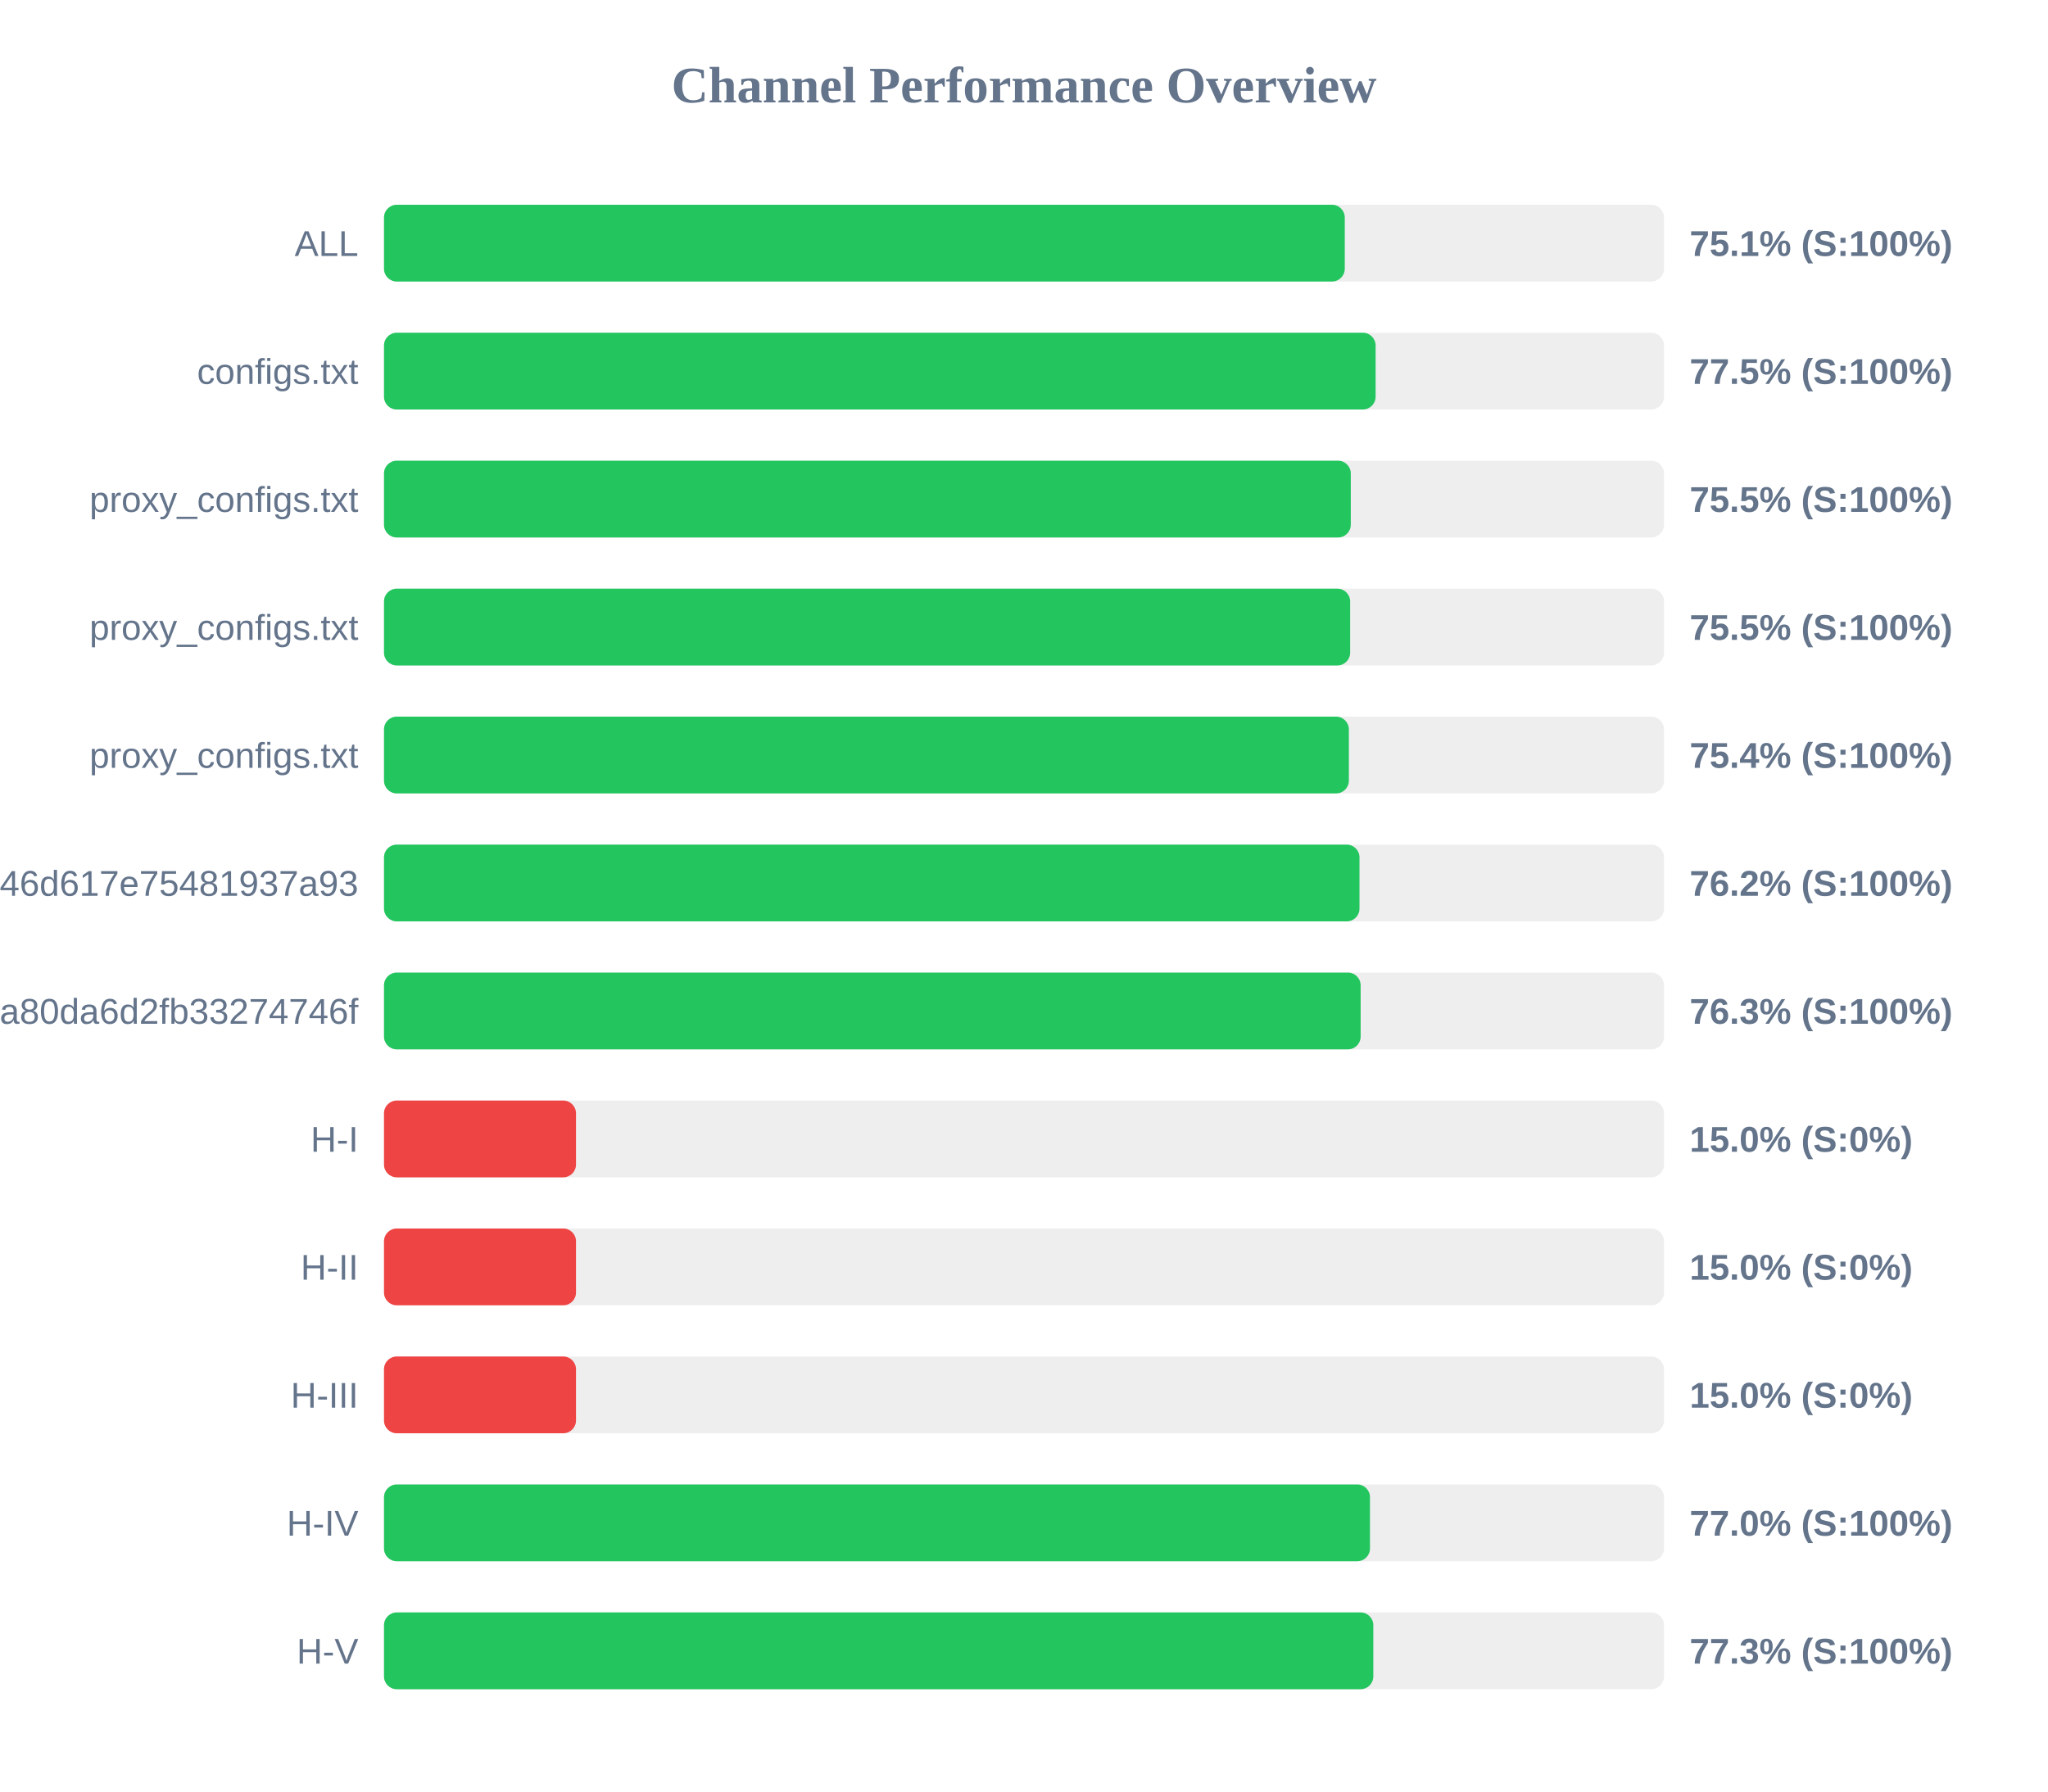
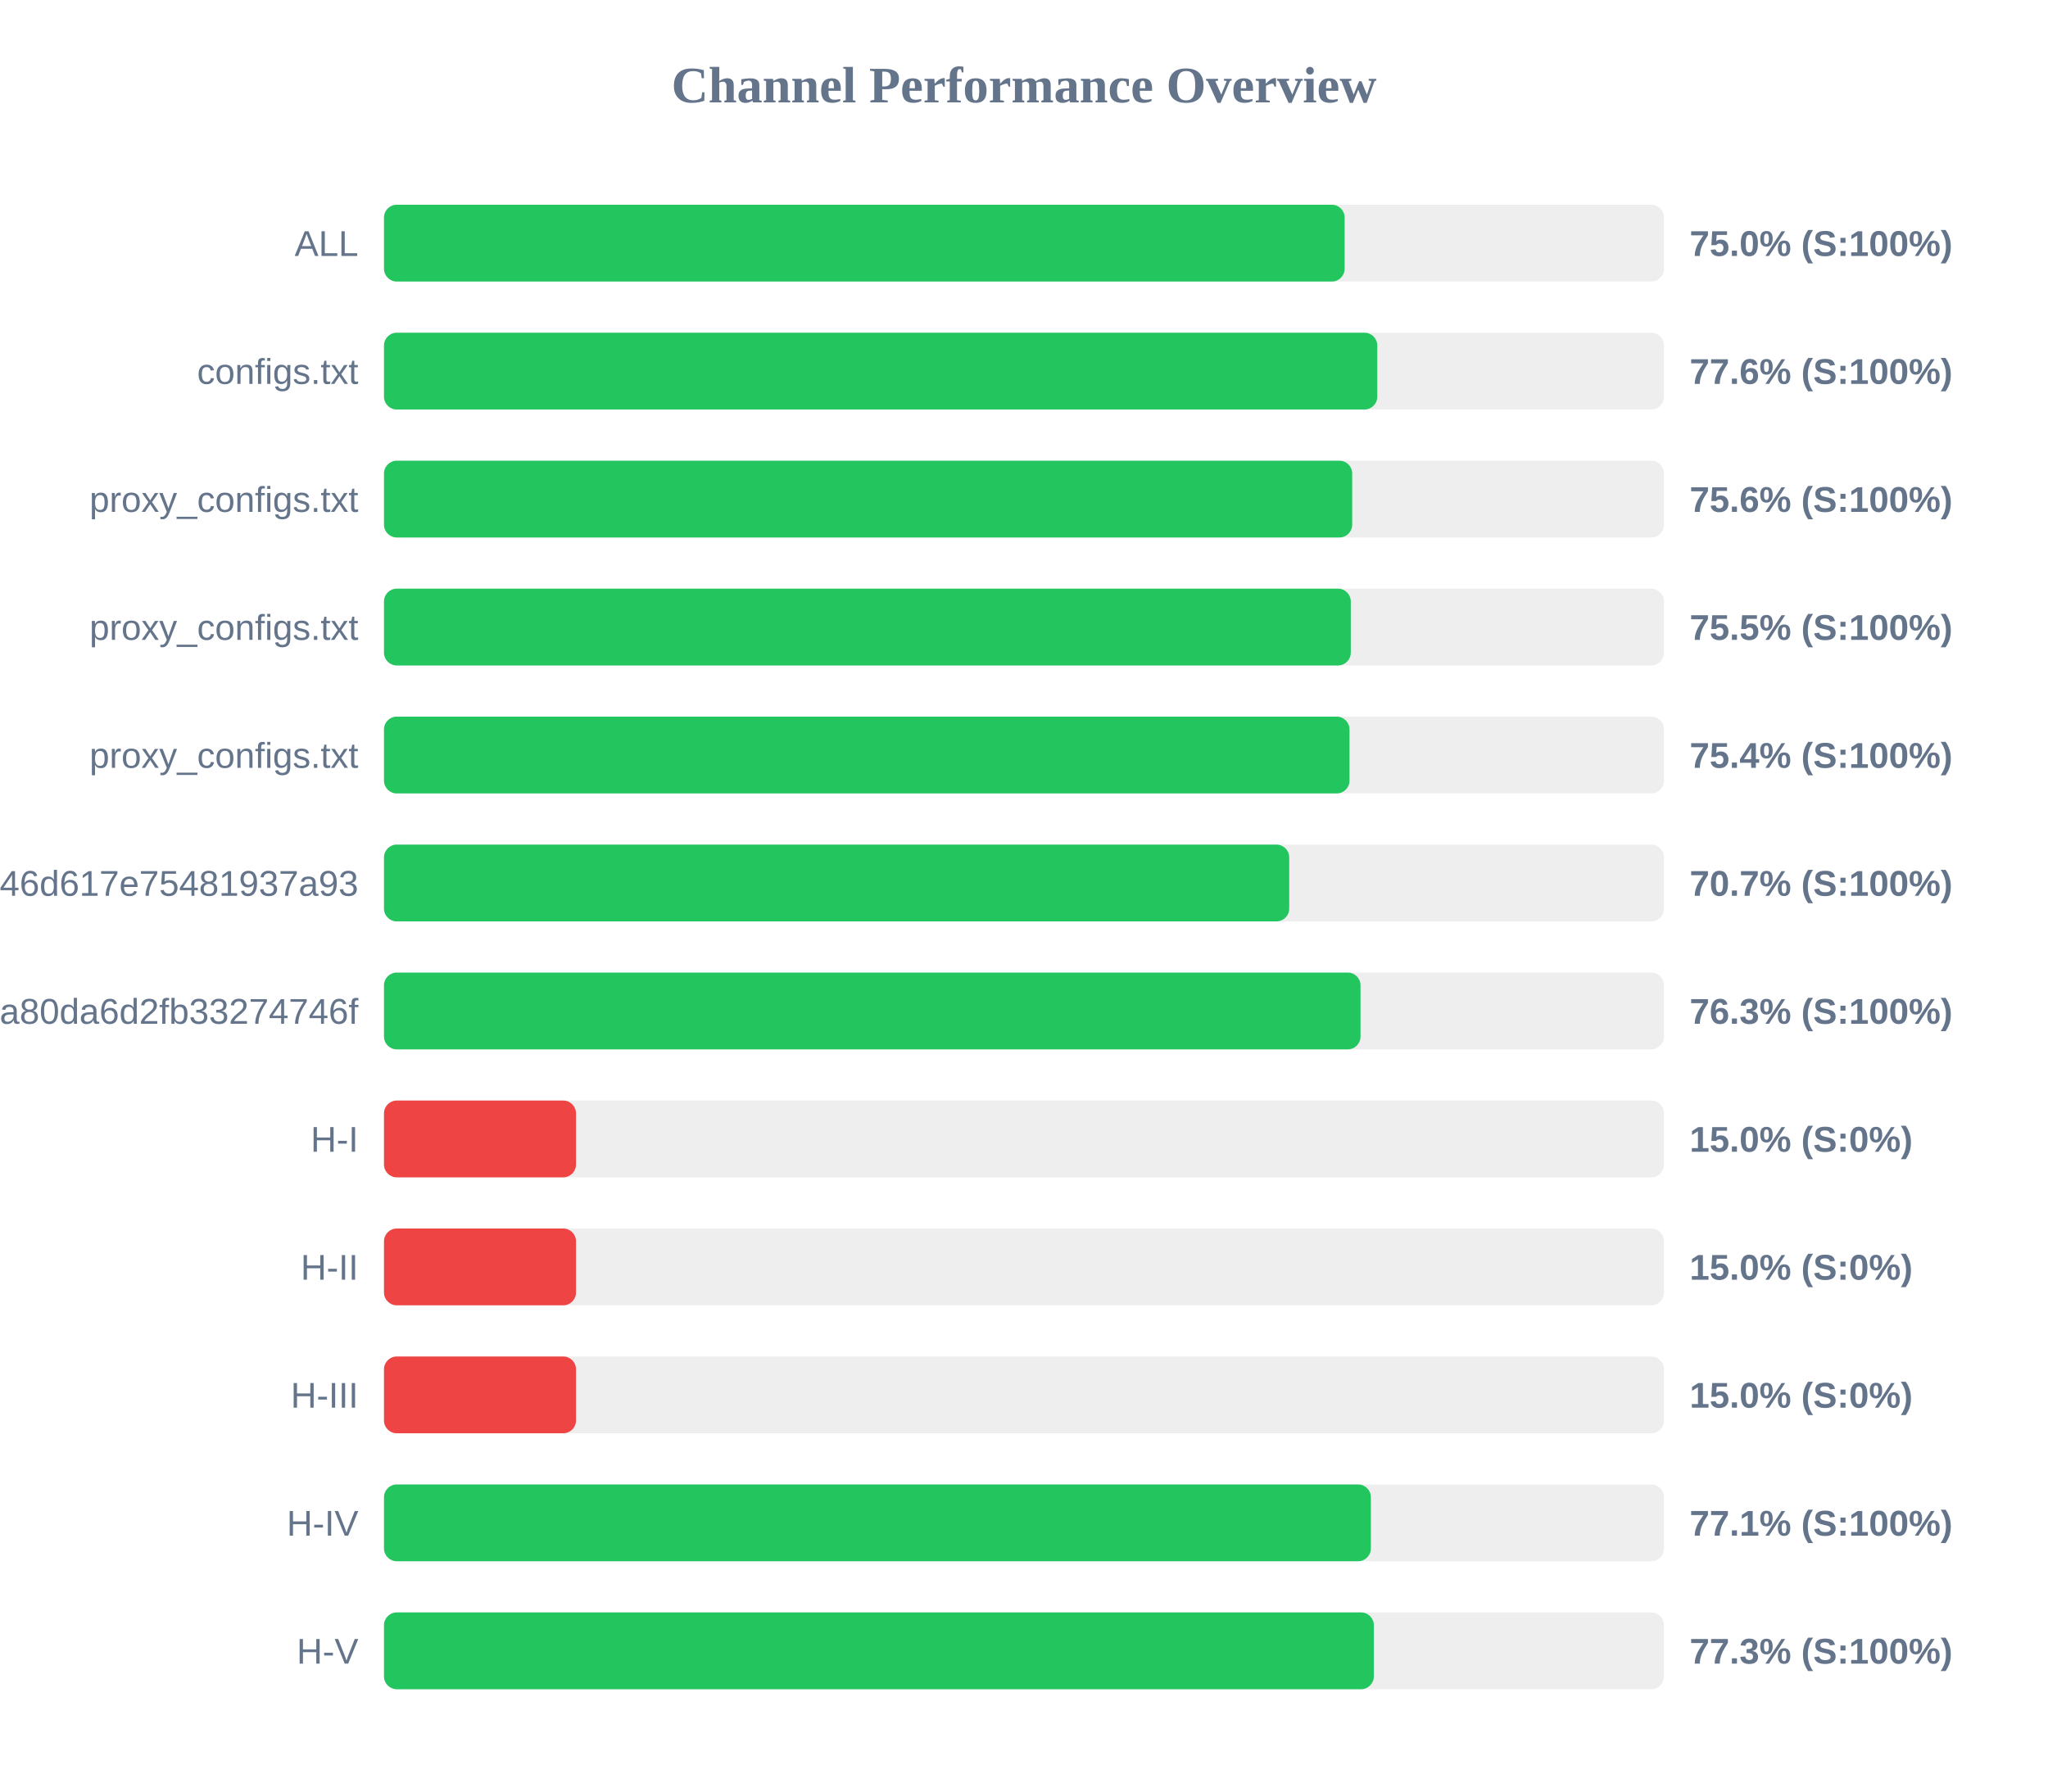
<svg xmlns="http://www.w3.org/2000/svg" width="800" height="700" version="1.1">
  <style>
        .row { font: 14px Arial; fill: #64748b; }
        .score { font: bold 14px Arial; fill: #64748b; }
    </style>
  <text x="400" y="40" text-anchor="middle" font-size="20px" font-weight="bold" fill="#64748b">Channel Performance Overview</text>
  <rect x="150" y="80" width="500" height="30" fill="#eee" rx="5" />
-   <rect x="150" y="80" width="375.3" height="30" fill="#22c55e" rx="5" />
+   <rect x="150" y="80" width="375.25" height="30" fill="#22c55e" rx="5" />
  <text x="140" y="100" text-anchor="end" class="row">ALL</text>
-   <text x="660" y="100" text-anchor="start" class="score">75.1% (S:100%)</text>
+   <text x="660" y="100" text-anchor="start" class="score">75.0% (S:100%)</text>
  <rect x="150" y="130" width="500" height="30" fill="#eee" rx="5" />
-   <rect x="150" y="130" width="387.35" height="30" fill="#22c55e" rx="5" />
+   <rect x="150" y="130" width="388.0" height="30" fill="#22c55e" rx="5" />
  <text x="140" y="150" text-anchor="end" class="row">configs.txt</text>
-   <text x="660" y="150" text-anchor="start" class="score">77.5% (S:100%)</text>
+   <text x="660" y="150" text-anchor="start" class="score">77.6% (S:100%)</text>
  <rect x="150" y="180" width="500" height="30" fill="#eee" rx="5" />
-   <rect x="150" y="180" width="377.65" height="30" fill="#22c55e" rx="5" />
+   <rect x="150" y="180" width="378.2" height="30" fill="#22c55e" rx="5" />
  <text x="140" y="200" text-anchor="end" class="row">proxy_configs.txt</text>
-   <text x="660" y="200" text-anchor="start" class="score">75.5% (S:100%)</text>
+   <text x="660" y="200" text-anchor="start" class="score">75.6% (S:100%)</text>
  <rect x="150" y="230" width="500" height="30" fill="#eee" rx="5" />
-   <rect x="150" y="230" width="377.4" height="30" fill="#22c55e" rx="5" />
+   <rect x="150" y="230" width="377.65" height="30" fill="#22c55e" rx="5" />
  <text x="140" y="250" text-anchor="end" class="row">proxy_configs.txt</text>
  <text x="660" y="250" text-anchor="start" class="score">75.5% (S:100%)</text>
  <rect x="150" y="280" width="500" height="30" fill="#eee" rx="5" />
-   <rect x="150" y="280" width="376.9" height="30" fill="#22c55e" rx="5" />
+   <rect x="150" y="280" width="377.15" height="30" fill="#22c55e" rx="5" />
  <text x="140" y="300" text-anchor="end" class="row">proxy_configs.txt</text>
  <text x="660" y="300" text-anchor="start" class="score">75.4% (S:100%)</text>
  <rect x="150" y="330" width="500" height="30" fill="#eee" rx="5" />
-   <rect x="150" y="330" width="381.05" height="30" fill="#22c55e" rx="5" />
+   <rect x="150" y="330" width="353.6" height="30" fill="#22c55e" rx="5" />
  <text x="140" y="350" text-anchor="end" class="row">e5982cccb231b946d617e75481937a93</text>
-   <text x="660" y="350" text-anchor="start" class="score">76.2% (S:100%)</text>
+   <text x="660" y="350" text-anchor="start" class="score">70.7% (S:100%)</text>
  <rect x="150" y="380" width="500" height="30" fill="#eee" rx="5" />
-   <rect x="150" y="380" width="381.5" height="30" fill="#22c55e" rx="5" />
+   <rect x="150" y="380" width="381.45" height="30" fill="#22c55e" rx="5" />
  <text x="140" y="400" text-anchor="end" class="row">subscribe?token=2d28dacb3976ca80da6d2fb33274746f</text>
  <text x="660" y="400" text-anchor="start" class="score">76.3% (S:100%)</text>
  <rect x="150" y="430" width="500" height="30" fill="#eee" rx="5" />
  <rect x="150" y="430" width="75.0" height="30" fill="#ef4444" rx="5" />
  <text x="140" y="450" text-anchor="end" class="row">H-I</text>
  <text x="660" y="450" text-anchor="start" class="score">15.0% (S:0%)</text>
  <rect x="150" y="480" width="500" height="30" fill="#eee" rx="5" />
  <rect x="150" y="480" width="75.0" height="30" fill="#ef4444" rx="5" />
  <text x="140" y="500" text-anchor="end" class="row">H-II</text>
  <text x="660" y="500" text-anchor="start" class="score">15.0% (S:0%)</text>
  <rect x="150" y="530" width="500" height="30" fill="#eee" rx="5" />
  <rect x="150" y="530" width="75.0" height="30" fill="#ef4444" rx="5" />
  <text x="140" y="550" text-anchor="end" class="row">H-III</text>
  <text x="660" y="550" text-anchor="start" class="score">15.0% (S:0%)</text>
  <rect x="150" y="580" width="500" height="30" fill="#eee" rx="5" />
-   <rect x="150" y="580" width="385.15" height="30" fill="#22c55e" rx="5" />
+   <rect x="150" y="580" width="385.5" height="30" fill="#22c55e" rx="5" />
  <text x="140" y="600" text-anchor="end" class="row">H-IV</text>
-   <text x="660" y="600" text-anchor="start" class="score">77.0% (S:100%)</text>
+   <text x="660" y="600" text-anchor="start" class="score">77.1% (S:100%)</text>
  <rect x="150" y="630" width="500" height="30" fill="#eee" rx="5" />
-   <rect x="150" y="630" width="386.45" height="30" fill="#22c55e" rx="5" />
+   <rect x="150" y="630" width="386.65" height="30" fill="#22c55e" rx="5" />
  <text x="140" y="650" text-anchor="end" class="row">H-V</text>
  <text x="660" y="650" text-anchor="start" class="score">77.3% (S:100%)</text>
</svg>
